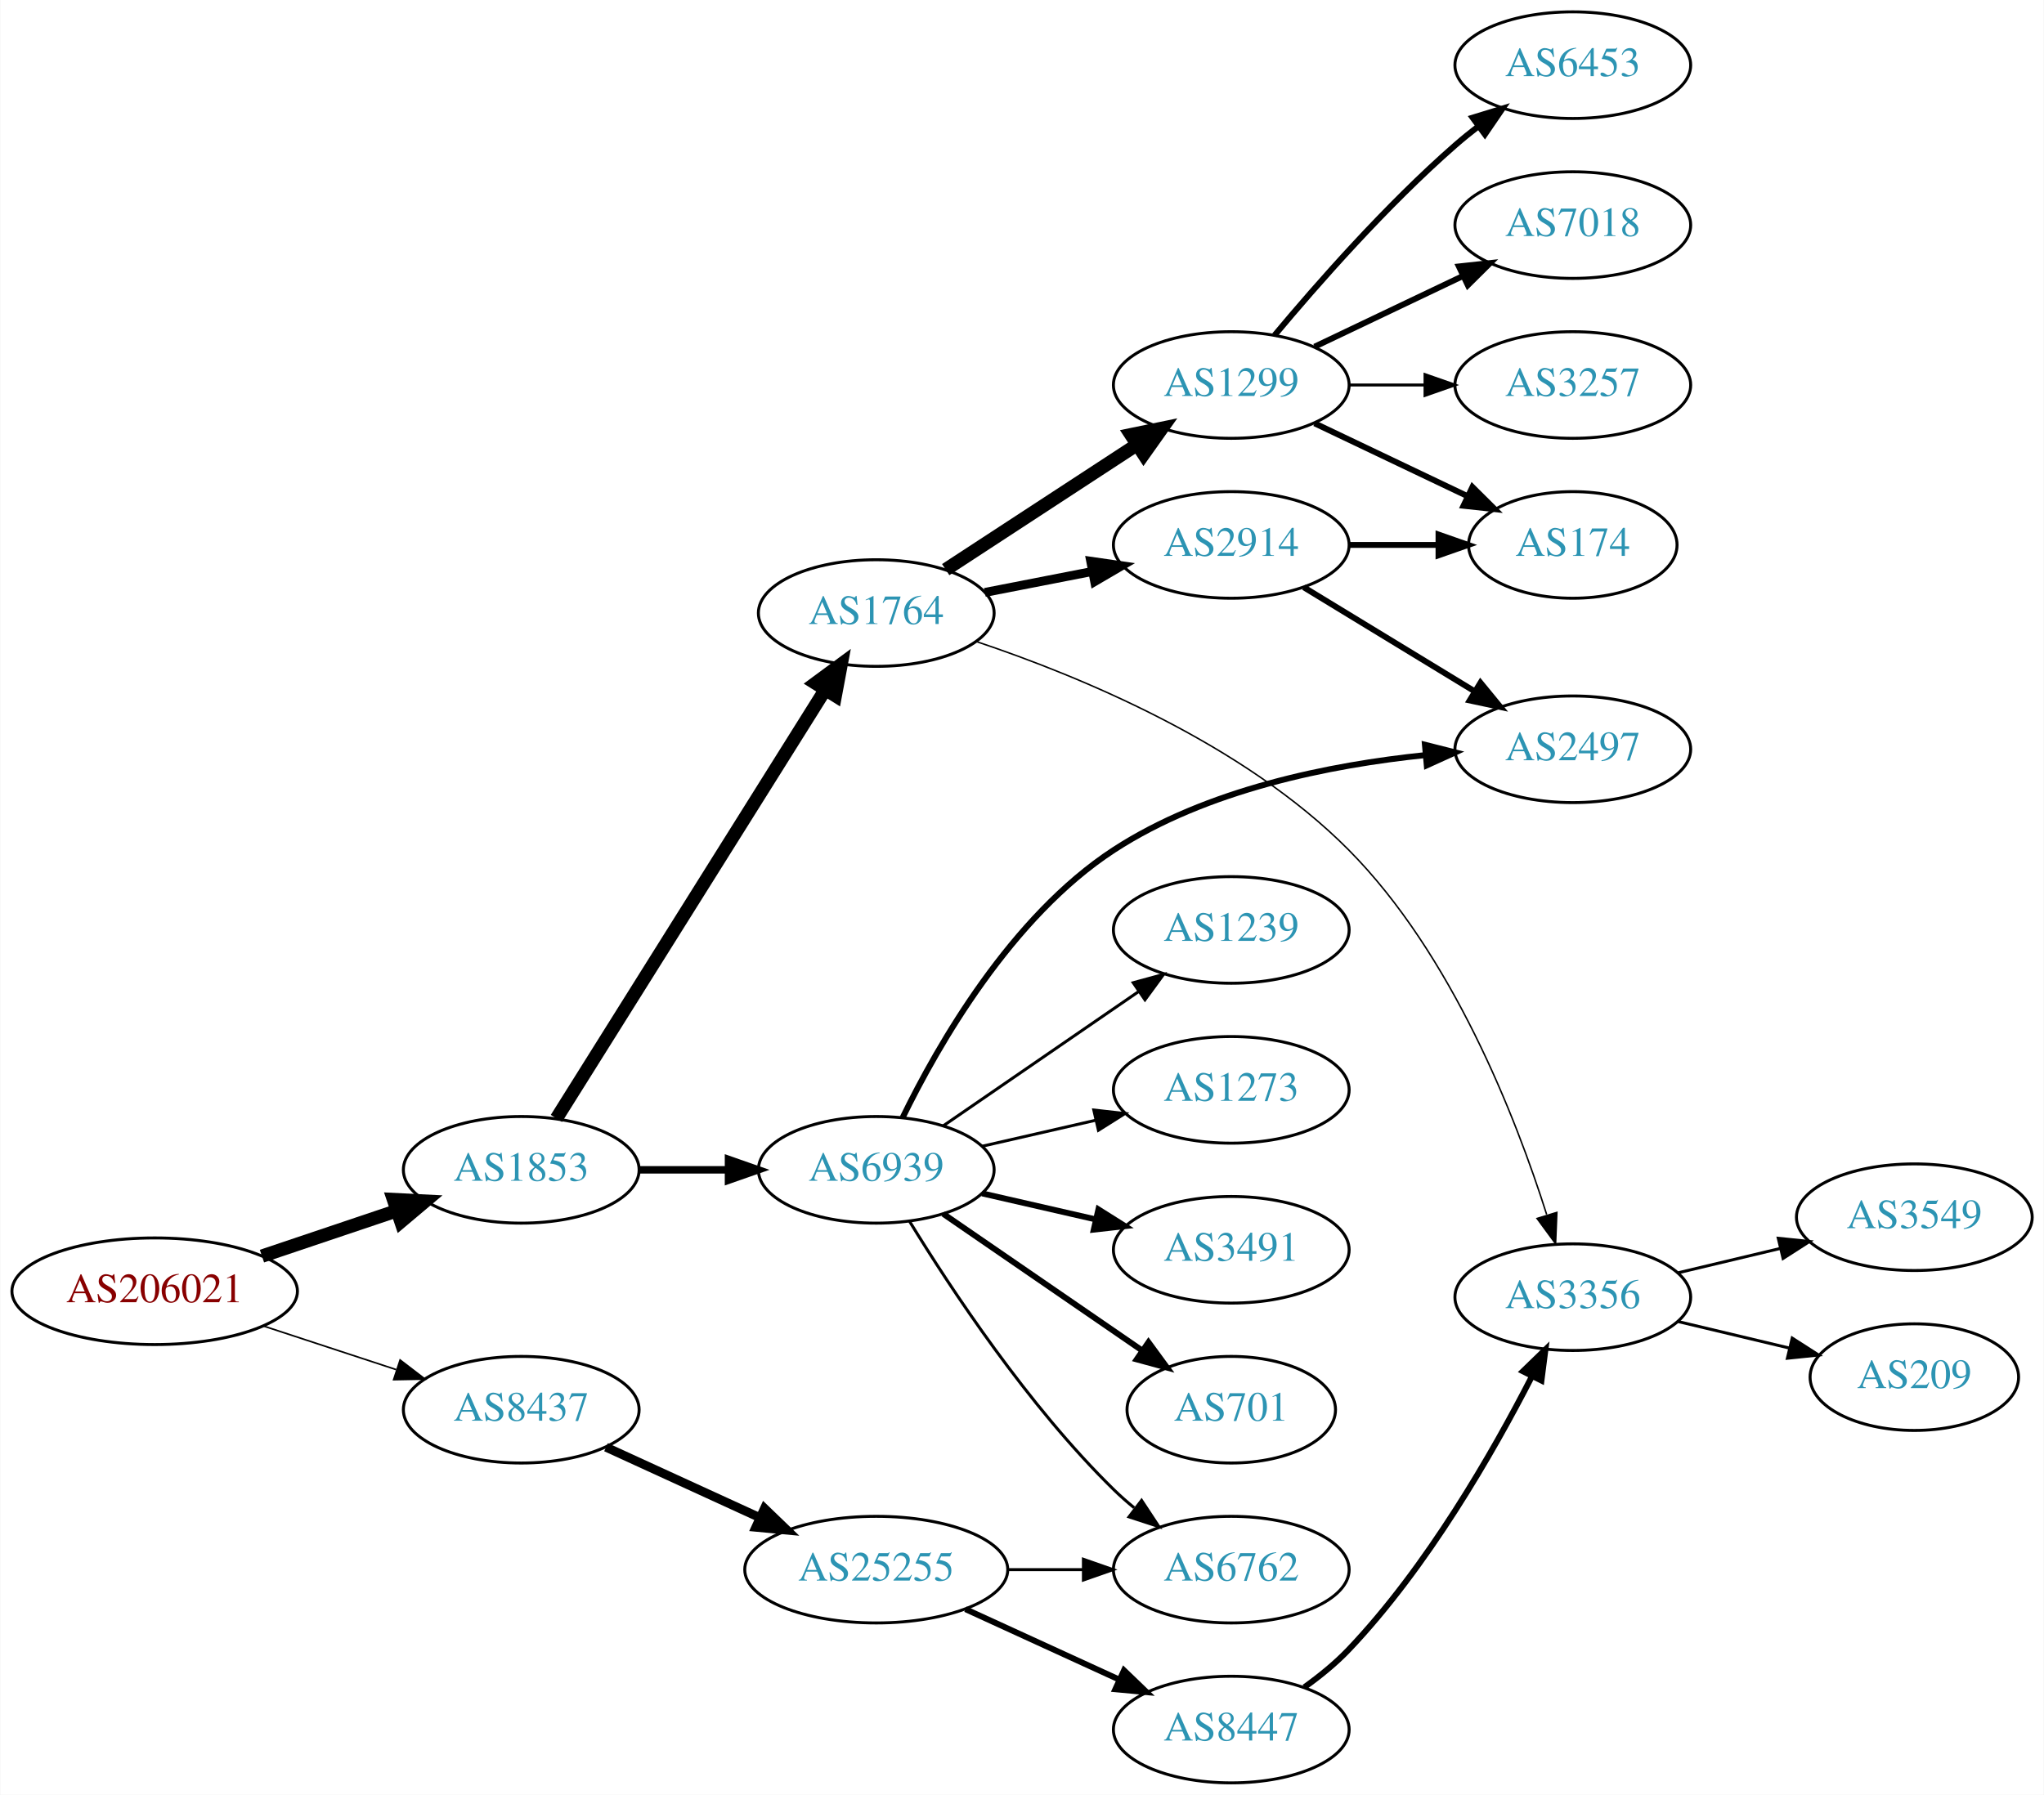
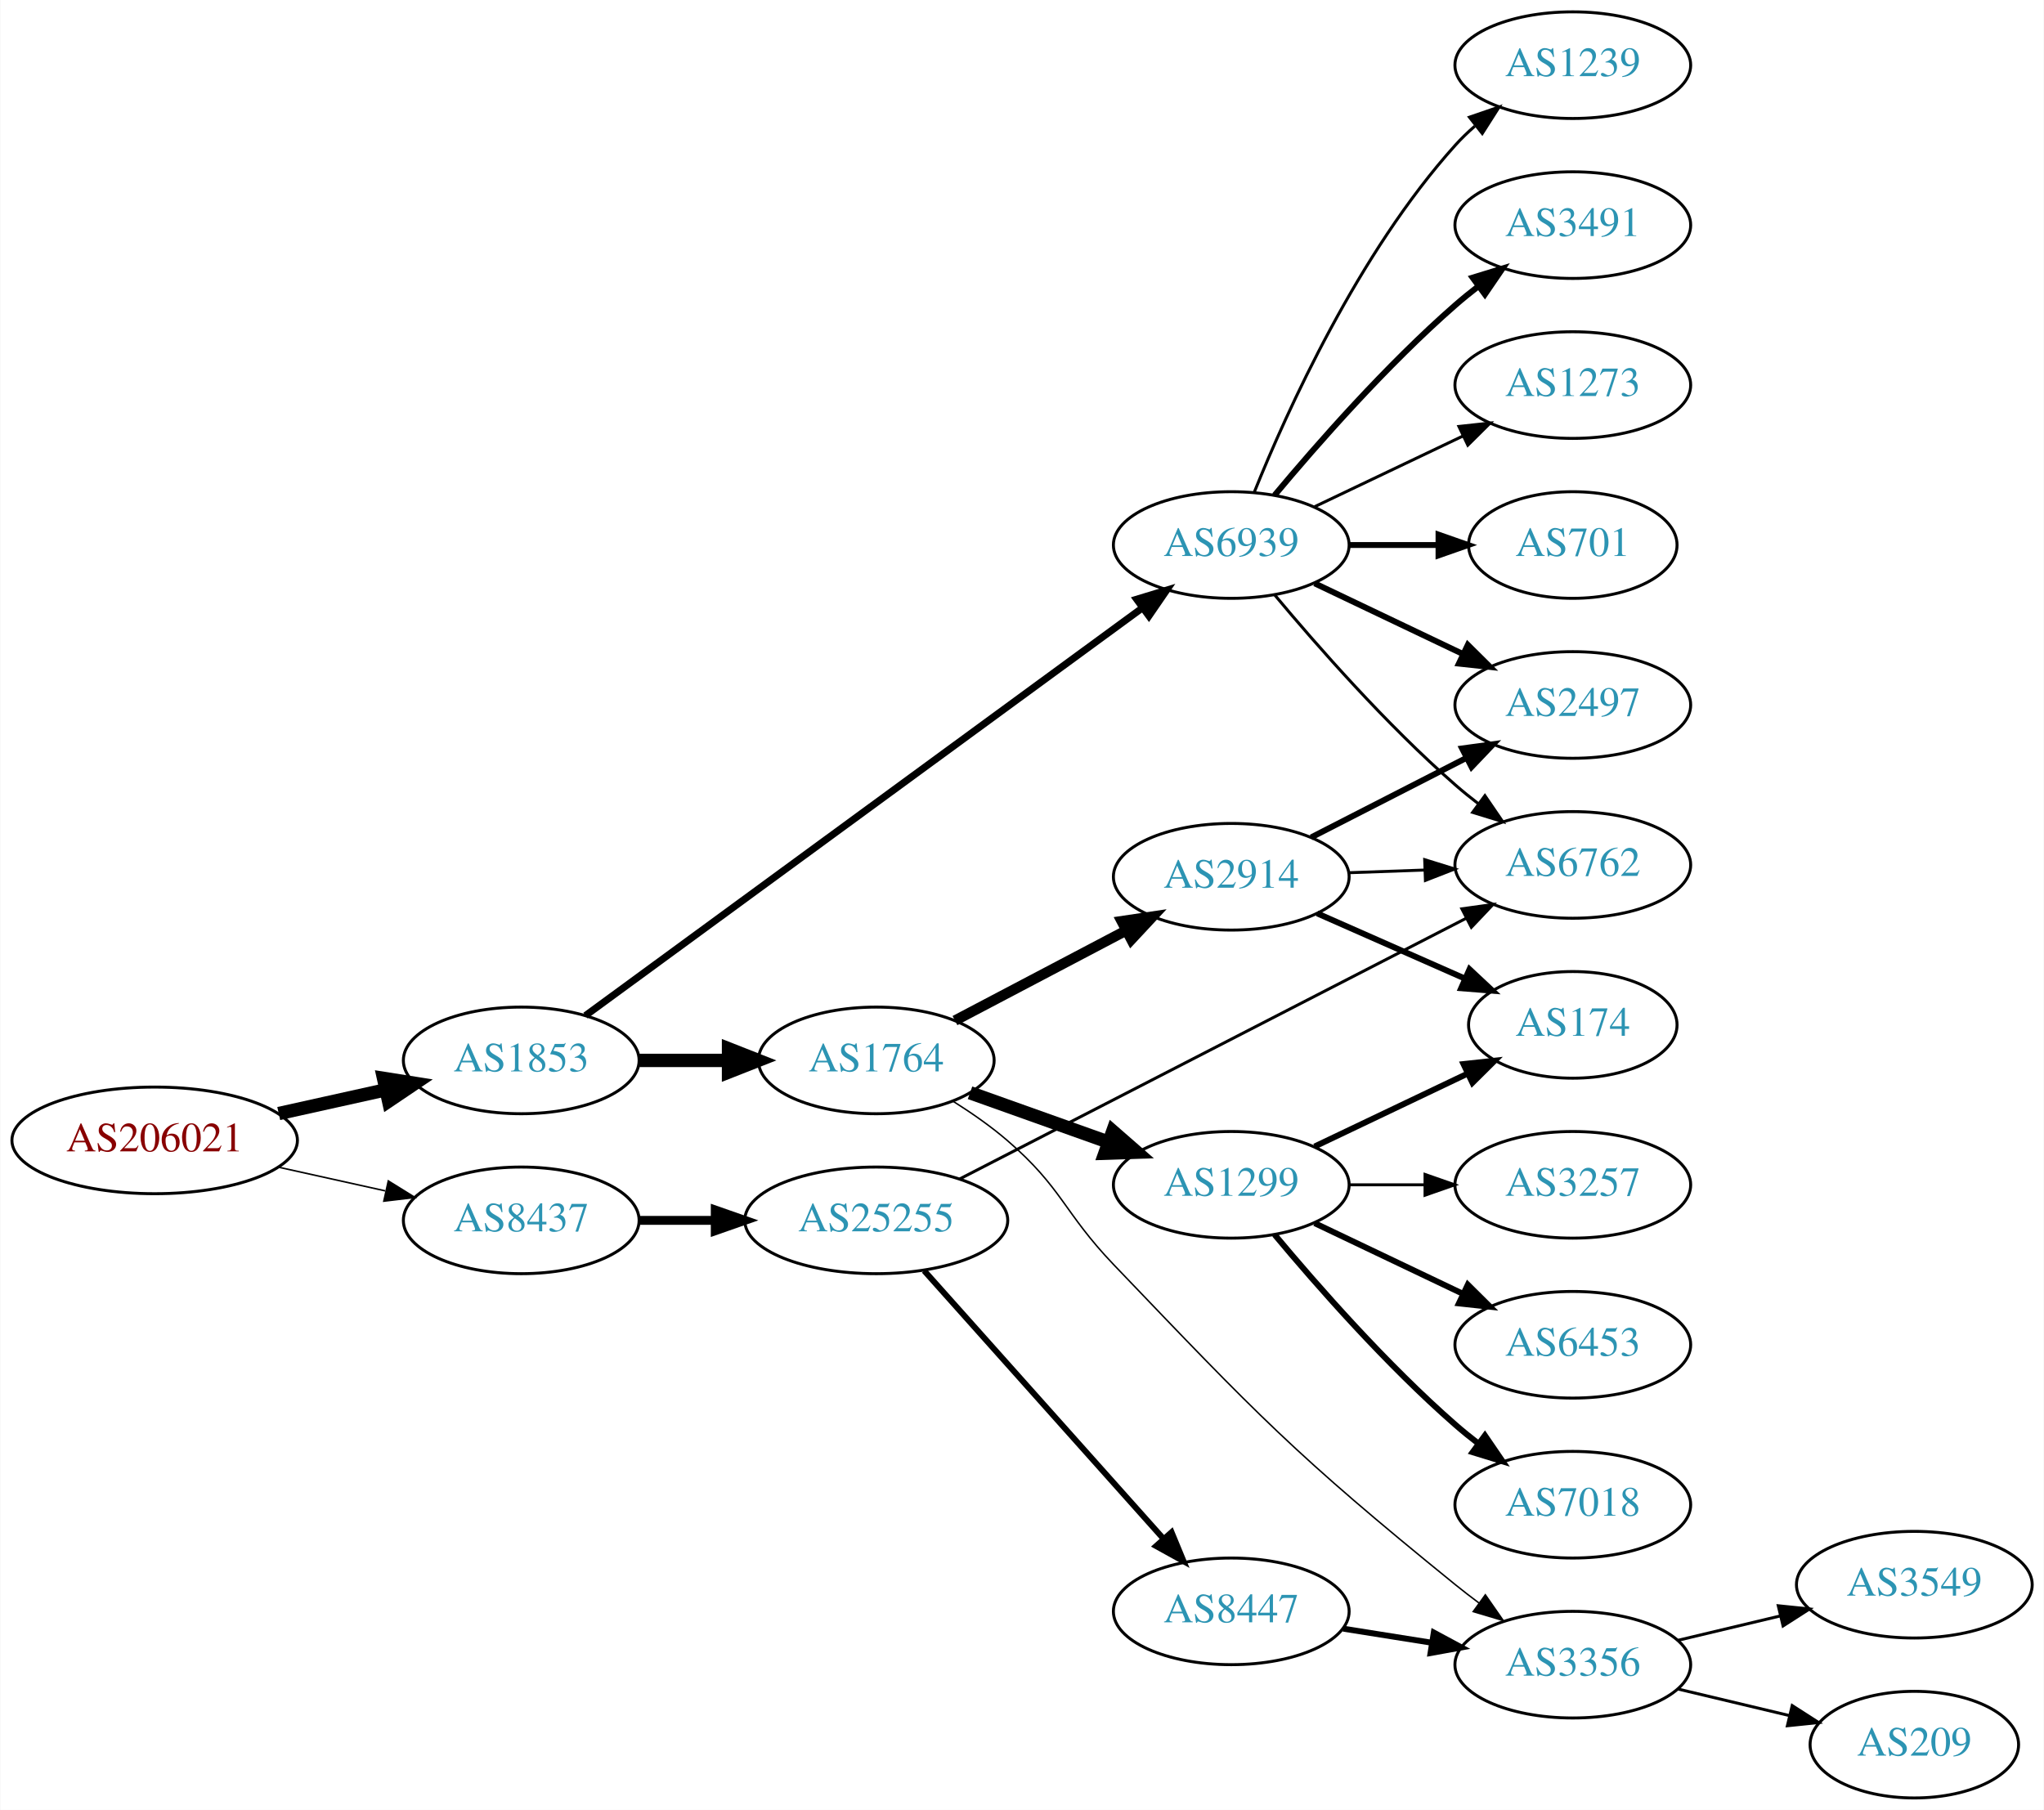
- <svg xmlns="http://www.w3.org/2000/svg" xmlns:xlink="http://www.w3.org/1999/xlink" width="690pt" height="606pt" viewBox="0.00 0.00 689.76 606.00">
-   <g id="graph0" class="graph" transform="scale(1 1) rotate(0) translate(4 602)">
-     <polygon fill="white" stroke="none" points="-4,4 -4,-602 685.755,-602 685.755,4 -4,4" />
+ <svg xmlns="http://www.w3.org/2000/svg" xmlns:xlink="http://www.w3.org/1999/xlink" width="690pt" height="611pt" viewBox="0.00 0.00 689.76 611.00">
+   <g id="graph0" class="graph" transform="scale(1 1) rotate(0) translate(4 607)">
+     <polygon fill="white" stroke="none" points="-4,4 -4,-607 685.755,-607 685.755,4 -4,4" />
    <g id="node1" class="node">
      <g id="a_node1">
        <a xlink:href="/asn/206021" xlink:title="AS206021 ~ Wirtschaftskammer Steiermark [AT]">
-           <ellipse fill="#ffffff" stroke="black" cx="48.096" cy="-166" rx="48.192" ry="18" />
-           <text text-anchor="middle" x="48.096" y="-162.3" font-family="Times,serif" font-size="14.00" fill="#880000">AS206021</text>
+           <ellipse fill="#ffffff" stroke="black" cx="48.096" cy="-222" rx="48.192" ry="18" />
+           <text text-anchor="middle" x="48.096" y="-218.3" font-family="Times,serif" font-size="14.00" fill="#880000">AS206021</text>
        </a>
      </g>
    </g>
    <g id="node2" class="node">
      <g id="a_node2">
        <a xlink:href="/asn/1853" xlink:title="AS1853 ~ ACOnet Backbone [AT]">
-           <ellipse fill="#ffffff" stroke="black" cx="171.838" cy="-207" rx="39.794" ry="18" />
-           <text text-anchor="middle" x="171.838" y="-203.3" font-family="Times,serif" font-size="14.00" fill="#2c94b3">AS1853</text>
+           <ellipse fill="#ffffff" stroke="black" cx="171.838" cy="-249" rx="39.794" ry="18" />
+           <text text-anchor="middle" x="171.838" y="-245.3" font-family="Times,serif" font-size="14.00" fill="#2c94b3">AS1853</text>
        </a>
      </g>
    </g>
    <g id="edge1" class="edge">
-       <path fill="none" stroke="black" stroke-width="4.5" d="M84.309,-177.859C98.459,-182.624 114.874,-188.152 129.578,-193.105" />
-       <polygon fill="black" stroke="black" stroke-width="4.5" points="128.703,-196.965 139.437,-196.425 131.217,-189.502 128.703,-196.965" />
+       <path fill="none" stroke="black" stroke-width="4.5" d="M89.973,-231.066C101.513,-233.625 114.132,-236.424 125.896,-239.033" />
+       <polygon fill="black" stroke="black" stroke-width="4.5" points="125.351,-242.945 135.967,-241.266 127.057,-235.257 125.351,-242.945" />
    </g>
    <g id="node3" class="node">
      <g id="a_node3">
        <a xlink:href="/asn/8437" xlink:title="AS8437 ~ Hutchison Drei Austria GmbH [AT]">
-           <ellipse fill="#ffffff" stroke="black" cx="171.838" cy="-126" rx="39.794" ry="18" />
-           <text text-anchor="middle" x="171.838" y="-122.3" font-family="Times,serif" font-size="14.00" fill="#2c94b3">AS8437</text>
+           <ellipse fill="#ffffff" stroke="black" cx="171.838" cy="-195" rx="39.794" ry="18" />
+           <text text-anchor="middle" x="171.838" y="-191.3" font-family="Times,serif" font-size="14.00" fill="#2c94b3">AS8437</text>
        </a>
      </g>
    </g>
    <g id="edge2" class="edge">
-       <path fill="none" stroke="black" stroke-width="0.54" d="M84.964,-154.215C98.983,-149.609 115.143,-144.299 129.637,-139.537" />
-       <polygon fill="black" stroke="black" stroke-width="0.54" points="130.95,-142.79 139.358,-136.343 128.765,-136.14 130.95,-142.79" />
+       <path fill="none" stroke="black" stroke-width="0.519" d="M89.973,-212.934C101.513,-210.375 114.132,-207.576 125.896,-204.967" />
+       <polygon fill="black" stroke="black" stroke-width="0.519" points="126.962,-208.316 135.967,-202.734 125.446,-201.482 126.962,-208.316" />
    </g>
    <g id="node4" class="node">
      <g id="a_node4">
-         <a xlink:href="/asn/1764" xlink:title="AS1764 ~ NEXTLAYER-AS [AT]">
-           <ellipse fill="#ffffff" stroke="black" cx="291.681" cy="-395" rx="39.794" ry="18" />
-           <text text-anchor="middle" x="291.681" y="-391.3" font-family="Times,serif" font-size="14.00" fill="#2c94b3">AS1764</text>
+         <a xlink:href="/asn/6939" xlink:title="AS6939 ~ Hurricane Electric LLC [US]">
+           <ellipse fill="#ffffff" stroke="black" cx="411.523" cy="-423" rx="39.794" ry="18" />
+           <text text-anchor="middle" x="411.523" y="-419.3" font-family="Times,serif" font-size="14.00" fill="#2c94b3">AS6939</text>
        </a>
      </g>
    </g>
    <g id="edge3" class="edge">
-       <path fill="none" stroke="black" stroke-width="4.5" d="M183.713,-224.35C204.496,-257.506 249.957,-330.032 274.386,-369.004" />
-       <polygon fill="black" stroke="black" stroke-width="4.5" points="271.184,-371.311 279.832,-377.692 277.857,-367.128 271.184,-371.311" />
+       <path fill="none" stroke="black" stroke-width="2.382" d="M193.515,-264.137C235.921,-295.18 332.829,-366.123 381.501,-401.754" />
+       <polygon fill="black" stroke="black" stroke-width="2.382" points="379.588,-404.691 389.724,-407.774 383.723,-399.043 379.588,-404.691" />
    </g>
    <g id="node5" class="node">
      <g id="a_node5">
-         <a xlink:href="/asn/6939" xlink:title="AS6939 ~ Hurricane Electric LLC [US]">
-           <ellipse fill="#ffffff" stroke="black" cx="291.681" cy="-207" rx="39.794" ry="18" />
-           <text text-anchor="middle" x="291.681" y="-203.3" font-family="Times,serif" font-size="14.00" fill="#2c94b3">AS6939</text>
+         <a xlink:href="/asn/1764" xlink:title="AS1764 ~ NEXTLAYER-AS [AT]">
+           <ellipse fill="#ffffff" stroke="black" cx="291.681" cy="-249" rx="39.794" ry="18" />
+           <text text-anchor="middle" x="291.681" y="-245.3" font-family="Times,serif" font-size="14.00" fill="#2c94b3">AS1764</text>
        </a>
      </g>
    </g>
    <g id="edge4" class="edge">
-       <path fill="none" stroke="black" stroke-width="2.531" d="M211.751,-207C221.304,-207 231.654,-207 241.616,-207" />
-       <polygon fill="black" stroke="black" stroke-width="2.531" points="241.809,-210.5 251.809,-207 241.809,-203.5 241.809,-210.5" />
+       <path fill="none" stroke="black" stroke-width="4.5" d="M211.751,-249C221.304,-249 231.654,-249 241.616,-249" />
+       <polygon fill="black" stroke="black" stroke-width="4.5" points="241.809,-252.938 251.809,-249 241.809,-245.063 241.809,-252.938" />
    </g>
    <g id="node19" class="node">
      <g id="a_node19">
        <a xlink:href="/asn/25255" xlink:title="AS25255 ~ ==&gt; TELE2 AUSTRIA &lt;== [AT]">
-           <ellipse fill="#ffffff" stroke="black" cx="291.681" cy="-72" rx="44.393" ry="18" />
-           <text text-anchor="middle" x="291.681" y="-68.3" font-family="Times,serif" font-size="14.00" fill="#2c94b3">AS25255</text>
-         </a>
-       </g>
-     </g>
-     <g id="edge20" class="edge">
-       <path fill="none" stroke="black" stroke-width="3" d="M200.467,-113.339C215.965,-106.238 235.531,-97.272 252.478,-89.506" />
-       <polygon fill="black" stroke="black" stroke-width="3" points="253.948,-92.683 261.58,-85.335 251.031,-86.319 253.948,-92.683" />
+           <ellipse fill="#ffffff" stroke="black" cx="291.681" cy="-195" rx="44.393" ry="18" />
+           <text text-anchor="middle" x="291.681" y="-191.3" font-family="Times,serif" font-size="14.00" fill="#2c94b3">AS25255</text>
+         </a>
+       </g>
+     </g>
+     <g id="edge21" class="edge">
+       <path fill="none" stroke="black" stroke-width="3" d="M211.751,-195C219.853,-195 228.528,-195 237.055,-195" />
+       <polygon fill="black" stroke="black" stroke-width="3" points="237.332,-198.5 247.332,-195 237.332,-191.5 237.332,-198.5" />
    </g>
    <g id="node6" class="node">
      <g id="a_node6">
-         <a xlink:href="/asn/1299" xlink:title="AS1299 ~ Telia Carrier [EU]">
-           <ellipse fill="#ffffff" stroke="black" cx="411.523" cy="-472" rx="39.794" ry="18" />
-           <text text-anchor="middle" x="411.523" y="-468.3" font-family="Times,serif" font-size="14.00" fill="#2c94b3">AS1299</text>
+         <a xlink:href="/asn/2497" xlink:title="AS2497 ~ Internet Initiative Japan Inc. [JP]">
+           <ellipse fill="#ffffff" stroke="black" cx="526.816" cy="-369" rx="39.794" ry="18" />
+           <text text-anchor="middle" x="526.816" y="-365.3" font-family="Times,serif" font-size="14.00" fill="#2c94b3">AS2497</text>
        </a>
      </g>
    </g>
    <g id="edge5" class="edge">
-       <path fill="none" stroke="black" stroke-width="4.5" d="M315.123,-409.664C333.389,-421.599 359.365,-438.573 379.601,-451.795" />
-       <polygon fill="black" stroke="black" stroke-width="4.5" points="377.639,-455.216 388.164,-457.39 381.946,-448.624 377.639,-455.216" />
+       <path fill="none" stroke="black" stroke-width="2" d="M439.66,-410.066C454.654,-402.919 473.475,-393.948 489.698,-386.215" />
+       <polygon fill="black" stroke="black" stroke-width="2" points="491.38,-389.291 498.901,-381.829 488.368,-382.972 491.38,-389.291" />
    </g>
    <g id="node7" class="node">
      <g id="a_node7">
-         <a xlink:href="/asn/2914" xlink:title="AS2914 ~ NTT America, Inc. [US]">
-           <ellipse fill="#ffffff" stroke="black" cx="411.523" cy="-418" rx="39.794" ry="18" />
-           <text text-anchor="middle" x="411.523" y="-414.3" font-family="Times,serif" font-size="14.00" fill="#2c94b3">AS2914</text>
+         <a xlink:href="/asn/701" xlink:title="AS701 ~ UUNET [US]">
+           <ellipse fill="#ffffff" stroke="black" cx="526.816" cy="-423" rx="35.194" ry="18" />
+           <text text-anchor="middle" x="526.816" y="-419.3" font-family="Times,serif" font-size="14.00" fill="#2c94b3">AS701</text>
        </a>
      </g>
    </g>
    <g id="edge6" class="edge">
-       <path fill="none" stroke="black" stroke-width="3" d="M328.357,-401.963C339.788,-404.194 352.61,-406.697 364.664,-409.049" />
-       <polygon fill="black" stroke="black" stroke-width="3" points="364.076,-412.501 374.561,-410.981 365.417,-405.63 364.076,-412.501" />
+       <path fill="none" stroke="black" stroke-width="2" d="M451.195,-423C460.901,-423 471.391,-423 481.354,-423" />
+       <polygon fill="black" stroke="black" stroke-width="2" points="481.491,-426.5 491.491,-423 481.49,-419.5 481.491,-426.5" />
    </g>
    <g id="node8" class="node">
      <g id="a_node8">
-         <a xlink:href="/asn/3356" xlink:title="AS3356 ~ Level 3 Parent, LLC [US]">
-           <ellipse fill="#ffffff" stroke="black" cx="526.816" cy="-164" rx="39.794" ry="18" />
-           <text text-anchor="middle" x="526.816" y="-160.3" font-family="Times,serif" font-size="14.00" fill="#2c94b3">AS3356</text>
+         <a xlink:href="/asn/1239" xlink:title="AS1239 ~ Sprint [US]">
+           <ellipse fill="#ffffff" stroke="black" cx="526.816" cy="-585" rx="39.794" ry="18" />
+           <text text-anchor="middle" x="526.816" y="-581.3" font-family="Times,serif" font-size="14.00" fill="#2c94b3">AS1239</text>
        </a>
      </g>
    </g>
    <g id="edge7" class="edge">
-       <path fill="none" stroke="black" stroke-width="0.5" d="M325.584,-385.336C360.543,-373.629 415.576,-350.892 451.17,-315 486.102,-279.775 507.516,-224.928 517.989,-191.932" />
-       <polygon fill="black" stroke="black" stroke-width="0.5" points="521.437,-192.625 521.008,-182.039 514.741,-190.582 521.437,-192.625" />
+       <path fill="none" stroke="black" d="M419.271,-440.787C430.322,-468.243 454.375,-521.578 487.17,-558 489.172,-560.224 491.391,-562.363 493.723,-564.397" />
+       <polygon fill="black" stroke="black" points="491.921,-567.433 501.942,-570.873 496.254,-561.935 491.921,-567.433" />
+     </g>
+     <g id="node9" class="node">
+       <g id="a_node9">
+         <a xlink:href="/asn/3491" xlink:title="AS3491 ~ PCCW Global, Inc. [US]">
+           <ellipse fill="#ffffff" stroke="black" cx="526.816" cy="-531" rx="39.794" ry="18" />
+           <text text-anchor="middle" x="526.816" y="-527.3" font-family="Times,serif" font-size="14.00" fill="#2c94b3">AS3491</text>
+         </a>
+       </g>
+     </g>
+     <g id="edge8" class="edge">
+       <path fill="none" stroke="black" stroke-width="2" d="M426.153,-439.817C440.436,-456.929 463.982,-483.745 487.17,-504 489.635,-506.154 492.274,-508.294 494.971,-510.372" />
+       <polygon fill="black" stroke="black" stroke-width="2" points="492.996,-513.264 503.125,-516.37 497.144,-507.625 492.996,-513.264" />
+     </g>
+     <g id="node10" class="node">
+       <g id="a_node10">
+         <a xlink:href="/asn/6762" xlink:title="AS6762 ~ TELECOM ITALIA SPARKLE S.p.A. [IT]">
+           <ellipse fill="#ffffff" stroke="black" cx="526.816" cy="-315" rx="39.794" ry="18" />
+           <text text-anchor="middle" x="526.816" y="-311.3" font-family="Times,serif" font-size="14.00" fill="#2c94b3">AS6762</text>
+         </a>
+       </g>
+     </g>
+     <g id="edge9" class="edge">
+       <path fill="none" stroke="black" d="M426.153,-406.183C440.436,-389.071 463.982,-362.255 487.17,-342 489.635,-339.846 492.274,-337.706 494.971,-335.628" />
+       <polygon fill="black" stroke="black" points="497.144,-338.375 503.125,-329.63 492.996,-332.736 497.144,-338.375" />
+     </g>
+     <g id="node11" class="node">
+       <g id="a_node11">
+         <a xlink:href="/asn/1273" xlink:title="AS1273 ~ Vodafone Group PLC [EU]">
+           <ellipse fill="#ffffff" stroke="black" cx="526.816" cy="-477" rx="39.794" ry="18" />
+           <text text-anchor="middle" x="526.816" y="-473.3" font-family="Times,serif" font-size="14.00" fill="#2c94b3">AS1273</text>
+         </a>
+       </g>
+     </g>
+     <g id="edge10" class="edge">
+       <path fill="none" stroke="black" d="M439.66,-435.934C454.654,-443.081 473.475,-452.052 489.698,-459.785" />
+       <polygon fill="black" stroke="black" points="488.368,-463.028 498.901,-464.171 491.38,-456.709 488.368,-463.028" />
+     </g>
+     <g id="node12" class="node">
+       <g id="a_node12">
+         <a xlink:href="/asn/1299" xlink:title="AS1299 ~ Telia Carrier [EU]">
+           <ellipse fill="#ffffff" stroke="black" cx="411.523" cy="-207" rx="39.794" ry="18" />
+           <text text-anchor="middle" x="411.523" y="-203.3" font-family="Times,serif" font-size="14.00" fill="#2c94b3">AS1299</text>
+         </a>
+       </g>
+     </g>
+     <g id="edge11" class="edge">
+       <path fill="none" stroke="black" stroke-width="4.5" d="M323.335,-238.075C337.544,-233.01 354.627,-226.922 369.893,-221.481" />
+       <polygon fill="black" stroke="black" stroke-width="4.5" points="371.515,-225.083 379.613,-218.017 368.872,-217.665 371.515,-225.083" />
    </g>
    <g id="node13" class="node">
      <g id="a_node13">
-         <a xlink:href="/asn/3491" xlink:title="AS3491 ~ PCCW Global, Inc. [US]">
-           <ellipse fill="#ffffff" stroke="black" cx="411.523" cy="-180" rx="39.794" ry="18" />
-           <text text-anchor="middle" x="411.523" y="-176.3" font-family="Times,serif" font-size="14.00" fill="#2c94b3">AS3491</text>
+         <a xlink:href="/asn/2914" xlink:title="AS2914 ~ NTT America, Inc. [US]">
+           <ellipse fill="#ffffff" stroke="black" cx="411.523" cy="-311" rx="39.794" ry="18" />
+           <text text-anchor="middle" x="411.523" y="-307.3" font-family="Times,serif" font-size="14.00" fill="#2c94b3">AS2914</text>
        </a>
      </g>
    </g>
    <g id="edge12" class="edge">
-       <path fill="none" stroke="black" stroke-width="2" d="M327.4,-199.045C339.4,-196.296 353.021,-193.175 365.713,-190.267" />
-       <polygon fill="black" stroke="black" stroke-width="2" points="366.679,-193.636 375.645,-187.991 365.116,-186.813 366.679,-193.636" />
+       <path fill="none" stroke="black" stroke-width="3.5" d="M318.251,-262.453C335.16,-271.35 357.533,-283.121 376.014,-292.844" />
+       <polygon fill="black" stroke="black" stroke-width="3.5" points="374.523,-296.014 385.003,-297.573 377.783,-289.82 374.523,-296.014" />
    </g>
    <g id="node14" class="node">
      <g id="a_node14">
-         <a xlink:href="/asn/2497" xlink:title="AS2497 ~ Internet Initiative Japan Inc. [JP]">
-           <ellipse fill="#ffffff" stroke="black" cx="526.816" cy="-349" rx="39.794" ry="18" />
-           <text text-anchor="middle" x="526.816" y="-345.3" font-family="Times,serif" font-size="14.00" fill="#2c94b3">AS2497</text>
+         <a xlink:href="/asn/3356" xlink:title="AS3356 ~ Level 3 Parent, LLC [US]">
+           <ellipse fill="#ffffff" stroke="black" cx="526.816" cy="-45" rx="39.794" ry="18" />
+           <text text-anchor="middle" x="526.816" y="-41.3" font-family="Times,serif" font-size="14.00" fill="#2c94b3">AS3356</text>
        </a>
      </g>
    </g>
    <g id="edge13" class="edge">
-       <path fill="none" stroke="black" stroke-width="2" d="M300.601,-224.674C312.461,-249.013 337.207,-292.398 371.877,-315 403.22,-335.433 444.986,-343.739 477.105,-347.043" />
-       <polygon fill="black" stroke="black" stroke-width="2" points="476.895,-350.538 487.169,-347.949 477.523,-343.566 476.895,-350.538" />
+       <path fill="none" stroke="black" stroke-width="0.5" d="M317.801,-235.09C323.971,-231.199 330.379,-226.729 335.877,-222 354.515,-205.967 354.88,-197.764 371.877,-180 420.416,-129.27 432.631,-116.218 487.17,-72 489.713,-69.938 492.404,-67.861 495.137,-65.825" />
+       <polygon fill="black" stroke="black" stroke-width="0.5" points="497.292,-68.586 503.345,-59.891 493.19,-62.913 497.292,-68.586" />
    </g>
    <g id="node15" class="node">
      <g id="a_node15">
-         <a xlink:href="/asn/701" xlink:title="AS701 ~ UUNET [US]">
-           <ellipse fill="#ffffff" stroke="black" cx="411.523" cy="-126" rx="35.194" ry="18" />
-           <text text-anchor="middle" x="411.523" y="-122.3" font-family="Times,serif" font-size="14.00" fill="#2c94b3">AS701</text>
+         <a xlink:href="/asn/3257" xlink:title="AS3257 ~ GTT [DE]">
+           <ellipse fill="#ffffff" stroke="black" cx="526.816" cy="-207" rx="39.794" ry="18" />
+           <text text-anchor="middle" x="526.816" y="-203.3" font-family="Times,serif" font-size="14.00" fill="#2c94b3">AS3257</text>
        </a>
      </g>
    </g>
    <g id="edge14" class="edge">
-       <path fill="none" stroke="black" stroke-width="2" d="M314.295,-192.143C333.132,-179.195 360.612,-160.307 381.388,-146.027" />
-       <polygon fill="black" stroke="black" stroke-width="2" points="383.578,-148.768 389.836,-140.219 379.613,-142.999 383.578,-148.768" />
+       <path fill="none" stroke="black" d="M451.195,-207C459.398,-207 468.162,-207 476.694,-207" />
+       <polygon fill="black" stroke="black" points="476.934,-210.5 486.934,-207 476.933,-203.5 476.934,-210.5" />
    </g>
    <g id="node16" class="node">
      <g id="a_node16">
-         <a xlink:href="/asn/1239" xlink:title="AS1239 ~ Sprint [US]">
-           <ellipse fill="#ffffff" stroke="black" cx="411.523" cy="-288" rx="39.794" ry="18" />
-           <text text-anchor="middle" x="411.523" y="-284.3" font-family="Times,serif" font-size="14.00" fill="#2c94b3">AS1239</text>
+         <a xlink:href="/asn/174" xlink:title="AS174 ~ Cogent Communications [US]">
+           <ellipse fill="#ffffff" stroke="black" cx="526.816" cy="-261" rx="35.194" ry="18" />
+           <text text-anchor="middle" x="526.816" y="-257.3" font-family="Times,serif" font-size="14.00" fill="#2c94b3">AS174</text>
        </a>
      </g>
    </g>
    <g id="edge15" class="edge">
-       <path fill="none" stroke="black" d="M314.295,-221.857C332.783,-234.565 359.597,-252.995 380.227,-267.175" />
-       <polygon fill="black" stroke="black" points="378.423,-270.183 388.647,-272.963 382.388,-264.414 378.423,-270.183" />
+       <path fill="none" stroke="black" stroke-width="2" d="M439.66,-219.934C455.091,-227.29 474.577,-236.577 491.112,-244.459" />
+       <polygon fill="black" stroke="black" stroke-width="2" points="489.921,-247.768 500.454,-248.911 492.933,-241.449 489.921,-247.768" />
    </g>
    <g id="node17" class="node">
      <g id="a_node17">
-         <a xlink:href="/asn/1273" xlink:title="AS1273 ~ Vodafone Group PLC [EU]">
-           <ellipse fill="#ffffff" stroke="black" cx="411.523" cy="-234" rx="39.794" ry="18" />
-           <text text-anchor="middle" x="411.523" y="-230.3" font-family="Times,serif" font-size="14.00" fill="#2c94b3">AS1273</text>
+         <a xlink:href="/asn/6453" xlink:title="AS6453 ~ TATA COMMUNICATIONS (AMERICA) INC [US]">
+           <ellipse fill="#ffffff" stroke="black" cx="526.816" cy="-153" rx="39.794" ry="18" />
+           <text text-anchor="middle" x="526.816" y="-149.3" font-family="Times,serif" font-size="14.00" fill="#2c94b3">AS6453</text>
        </a>
      </g>
    </g>
    <g id="edge16" class="edge">
-       <path fill="none" stroke="black" d="M327.4,-214.955C339.4,-217.704 353.021,-220.825 365.713,-223.733" />
-       <polygon fill="black" stroke="black" points="365.116,-227.187 375.645,-226.009 366.679,-220.364 365.116,-227.187" />
+       <path fill="none" stroke="black" stroke-width="2" d="M439.66,-194.066C454.654,-186.919 473.475,-177.948 489.698,-170.215" />
+       <polygon fill="black" stroke="black" stroke-width="2" points="491.38,-173.291 498.901,-165.829 488.368,-166.972 491.38,-173.291" />
    </g>
    <g id="node18" class="node">
      <g id="a_node18">
-         <a xlink:href="/asn/6762" xlink:title="AS6762 ~ TELECOM ITALIA SPARKLE S.p.A. [IT]">
-           <ellipse fill="#ffffff" stroke="black" cx="411.523" cy="-72" rx="39.794" ry="18" />
-           <text text-anchor="middle" x="411.523" y="-68.3" font-family="Times,serif" font-size="14.00" fill="#2c94b3">AS6762</text>
+         <a xlink:href="/asn/7018" xlink:title="AS7018 ~ AT&amp;T Services, Inc. [US]">
+           <ellipse fill="#ffffff" stroke="black" cx="526.816" cy="-99" rx="39.794" ry="18" />
+           <text text-anchor="middle" x="526.816" y="-95.3" font-family="Times,serif" font-size="14.00" fill="#2c94b3">AS7018</text>
        </a>
      </g>
    </g>
    <g id="edge17" class="edge">
-       <path fill="none" stroke="black" d="M302.946,-189.56C316.755,-167.009 342.944,-127.278 371.877,-99 374.017,-96.908 376.334,-94.863 378.734,-92.894" />
-       <polygon fill="black" stroke="black" points="381.244,-95.382 387.075,-86.536 377.001,-89.815 381.244,-95.382" />
-     </g>
-     <g id="node9" class="node">
-       <g id="a_node9">
-         <a xlink:href="/asn/3257" xlink:title="AS3257 ~ GTT [DE]">
-           <ellipse fill="#ffffff" stroke="black" cx="526.816" cy="-472" rx="39.794" ry="18" />
-           <text text-anchor="middle" x="526.816" y="-468.3" font-family="Times,serif" font-size="14.00" fill="#2c94b3">AS3257</text>
-         </a>
-       </g>
-     </g>
-     <g id="edge8" class="edge">
-       <path fill="none" stroke="black" d="M451.195,-472C459.398,-472 468.162,-472 476.694,-472" />
-       <polygon fill="black" stroke="black" points="476.934,-475.5 486.934,-472 476.933,-468.5 476.934,-475.5" />
-     </g>
-     <g id="node10" class="node">
-       <g id="a_node10">
-         <a xlink:href="/asn/174" xlink:title="AS174 ~ Cogent Communications [US]">
-           <ellipse fill="#ffffff" stroke="black" cx="526.816" cy="-418" rx="35.194" ry="18" />
-           <text text-anchor="middle" x="526.816" y="-414.3" font-family="Times,serif" font-size="14.00" fill="#2c94b3">AS174</text>
-         </a>
-       </g>
-     </g>
-     <g id="edge9" class="edge">
-       <path fill="none" stroke="black" stroke-width="2" d="M439.66,-459.066C455.091,-451.71 474.577,-442.423 491.112,-434.541" />
-       <polygon fill="black" stroke="black" stroke-width="2" points="492.933,-437.551 500.454,-430.089 489.921,-431.232 492.933,-437.551" />
-     </g>
-     <g id="node11" class="node">
-       <g id="a_node11">
-         <a xlink:href="/asn/6453" xlink:title="AS6453 ~ TATA COMMUNICATIONS (AMERICA) INC [US]">
-           <ellipse fill="#ffffff" stroke="black" cx="526.816" cy="-580" rx="39.794" ry="18" />
-           <text text-anchor="middle" x="526.816" y="-576.3" font-family="Times,serif" font-size="14.00" fill="#2c94b3">AS6453</text>
-         </a>
-       </g>
-     </g>
-     <g id="edge10" class="edge">
-       <path fill="none" stroke="black" stroke-width="2" d="M426.153,-488.817C440.436,-505.929 463.982,-532.745 487.17,-553 489.635,-555.154 492.274,-557.294 494.971,-559.372" />
-       <polygon fill="black" stroke="black" stroke-width="2" points="492.996,-562.264 503.125,-565.37 497.144,-556.625 492.996,-562.264" />
-     </g>
-     <g id="node12" class="node">
-       <g id="a_node12">
-         <a xlink:href="/asn/7018" xlink:title="AS7018 ~ AT&amp;T Services, Inc. [US]">
-           <ellipse fill="#ffffff" stroke="black" cx="526.816" cy="-526" rx="39.794" ry="18" />
-           <text text-anchor="middle" x="526.816" y="-522.3" font-family="Times,serif" font-size="14.00" fill="#2c94b3">AS7018</text>
-         </a>
-       </g>
-     </g>
-     <g id="edge11" class="edge">
-       <path fill="none" stroke="black" stroke-width="2" d="M439.66,-484.934C454.654,-492.081 473.475,-501.052 489.698,-508.785" />
-       <polygon fill="black" stroke="black" stroke-width="2" points="488.368,-512.028 498.901,-513.171 491.38,-505.709 488.368,-512.028" />
+       <path fill="none" stroke="black" stroke-width="2" d="M426.153,-190.183C440.436,-173.071 463.982,-146.255 487.17,-126 489.635,-123.846 492.274,-121.706 494.971,-119.628" />
+       <polygon fill="black" stroke="black" stroke-width="2" points="497.144,-122.375 503.125,-113.63 492.996,-116.736 497.144,-122.375" />
    </g>
    <g id="edge18" class="edge">
-       <path fill="none" stroke="black" stroke-width="2" d="M451.195,-418C460.901,-418 471.391,-418 481.354,-418" />
-       <polygon fill="black" stroke="black" stroke-width="2" points="481.491,-421.5 491.491,-418 481.49,-414.5 481.491,-421.5" />
+       <path fill="none" stroke="black" stroke-width="2" d="M438.515,-324.306C454.059,-332.264 474.01,-342.478 490.914,-351.132" />
+       <polygon fill="black" stroke="black" stroke-width="2" points="489.449,-354.314 499.945,-355.756 492.639,-348.083 489.449,-354.314" />
+     </g>
+     <g id="edge20" class="edge">
+       <path fill="none" stroke="black" d="M451.195,-312.365C459.398,-312.655 468.162,-312.964 476.694,-313.266" />
+       <polygon fill="black" stroke="black" points="476.816,-316.772 486.934,-313.627 477.063,-309.776 476.816,-316.772" />
    </g>
    <g id="edge19" class="edge">
-       <path fill="none" stroke="black" stroke-width="2" d="M435.997,-403.703C452.707,-393.526 475.362,-379.728 493.739,-368.536" />
-       <polygon fill="black" stroke="black" stroke-width="2" points="495.652,-371.469 502.372,-363.279 492.01,-365.491 495.652,-371.469" />
+       <path fill="none" stroke="black" stroke-width="2" d="M440.528,-298.64C455.505,-292.031 474.106,-283.821 490.112,-276.757" />
+       <polygon fill="black" stroke="black" stroke-width="2" points="491.951,-279.772 499.687,-272.532 489.125,-273.367 491.951,-279.772" />
    </g>
    <g id="node21" class="node">
      <g id="a_node21">
        <a xlink:href="/asn/3549" xlink:title="AS3549 ~ Level 3 Parent, LLC [US]">
-           <ellipse fill="#ffffff" stroke="black" cx="642.109" cy="-191" rx="39.794" ry="18" />
-           <text text-anchor="middle" x="642.109" y="-187.3" font-family="Times,serif" font-size="14.00" fill="#2c94b3">AS3549</text>
-         </a>
-       </g>
-     </g>
-     <g id="edge24" class="edge">
-       <path fill="none" stroke="black" d="M562.423,-172.248C573.295,-174.838 585.449,-177.735 596.891,-180.462" />
-       <polygon fill="black" stroke="black" points="596.175,-183.889 606.714,-182.803 597.798,-177.08 596.175,-183.889" />
+           <ellipse fill="#ffffff" stroke="black" cx="642.109" cy="-72" rx="39.794" ry="18" />
+           <text text-anchor="middle" x="642.109" y="-68.3" font-family="Times,serif" font-size="14.00" fill="#2c94b3">AS3549</text>
+         </a>
+       </g>
+     </g>
+     <g id="edge25" class="edge">
+       <path fill="none" stroke="black" d="M562.423,-53.248C573.295,-55.838 585.449,-58.735 596.891,-61.462" />
+       <polygon fill="black" stroke="black" points="596.175,-64.889 606.714,-63.803 597.798,-58.08 596.175,-64.889" />
    </g>
    <g id="node22" class="node">
      <g id="a_node22">
        <a xlink:href="/asn/209" xlink:title="AS209 ~ CenturyLink Communications, LLC [US]">
-           <ellipse fill="#ffffff" stroke="black" cx="642.109" cy="-137" rx="35.194" ry="18" />
-           <text text-anchor="middle" x="642.109" y="-133.3" font-family="Times,serif" font-size="14.00" fill="#2c94b3">AS209</text>
-         </a>
-       </g>
-     </g>
-     <g id="edge25" class="edge">
-       <path fill="none" stroke="black" d="M562.423,-155.752C574.218,-152.942 587.522,-149.771 599.79,-146.847" />
-       <polygon fill="black" stroke="black" points="600.879,-150.186 609.795,-144.463 599.256,-143.376 600.879,-150.186" />
-     </g>
-     <g id="edge21" class="edge">
-       <path fill="none" stroke="black" d="M335.892,-72C344.204,-72 352.967,-72 361.449,-72" />
-       <polygon fill="black" stroke="black" points="361.608,-75.5 371.608,-72 361.608,-68.5 361.608,-75.5" />
+           <ellipse fill="#ffffff" stroke="black" cx="642.109" cy="-18" rx="35.194" ry="18" />
+           <text text-anchor="middle" x="642.109" y="-14.3" font-family="Times,serif" font-size="14.00" fill="#2c94b3">AS209</text>
+         </a>
+       </g>
+     </g>
+     <g id="edge26" class="edge">
+       <path fill="none" stroke="black" d="M562.423,-36.752C574.218,-33.941 587.522,-30.771 599.79,-27.847" />
+       <polygon fill="black" stroke="black" points="600.879,-31.186 609.795,-25.463 599.256,-24.377 600.879,-31.186" />
+     </g>
+     <g id="edge22" class="edge">
+       <path fill="none" stroke="black" d="M319.88,-209C362.245,-230.806 443.967,-272.871 490.719,-296.935" />
+       <polygon fill="black" stroke="black" points="489.366,-300.175 499.859,-301.639 492.57,-293.951 489.366,-300.175" />
    </g>
    <g id="node20" class="node">
      <g id="a_node20">
        <a xlink:href="/asn/8447" xlink:title="AS8447 ~ A1 Telekom Austria AG [AT]">
-           <ellipse fill="#ffffff" stroke="black" cx="411.523" cy="-18" rx="39.794" ry="18" />
-           <text text-anchor="middle" x="411.523" y="-14.3" font-family="Times,serif" font-size="14.00" fill="#2c94b3">AS8447</text>
-         </a>
-       </g>
-     </g>
-     <g id="edge22" class="edge">
-       <path fill="none" stroke="black" stroke-width="2" d="M321.81,-58.652C337.421,-51.498 356.819,-42.609 373.491,-34.969" />
-       <polygon fill="black" stroke="black" stroke-width="2" points="375.31,-37.986 382.943,-30.638 372.394,-31.622 375.31,-37.986" />
+           <ellipse fill="#ffffff" stroke="black" cx="411.523" cy="-63" rx="39.794" ry="18" />
+           <text text-anchor="middle" x="411.523" y="-59.3" font-family="Times,serif" font-size="14.00" fill="#2c94b3">AS8447</text>
+         </a>
+       </g>
    </g>
    <g id="edge23" class="edge">
-       <path fill="none" stroke="black" stroke-width="2" d="M436.21,-32.3C441.462,-36.062 446.769,-40.375 451.17,-45 477.705,-72.885 499.895,-111.621 513.011,-137.227" />
-       <polygon fill="black" stroke="black" stroke-width="2" points="509.973,-138.977 517.584,-146.348 516.231,-135.84 509.973,-138.977" />
+       <path fill="none" stroke="black" stroke-width="2" d="M307.845,-178.014C328.351,-155.044 365.056,-113.93 388.574,-87.586" />
+       <polygon fill="black" stroke="black" stroke-width="2" points="391.368,-89.712 395.417,-79.921 386.146,-85.05 391.368,-89.712" />
+     </g>
+     <g id="edge24" class="edge">
+       <path fill="none" stroke="black" stroke-width="2" d="M449.306,-57.156C458.801,-55.647 469.148,-54.003 479.076,-52.426" />
+       <polygon fill="black" stroke="black" stroke-width="2" points="479.891,-55.841 489.218,-50.815 478.792,-48.927 479.891,-55.841" />
    </g>
  </g>
</svg>
